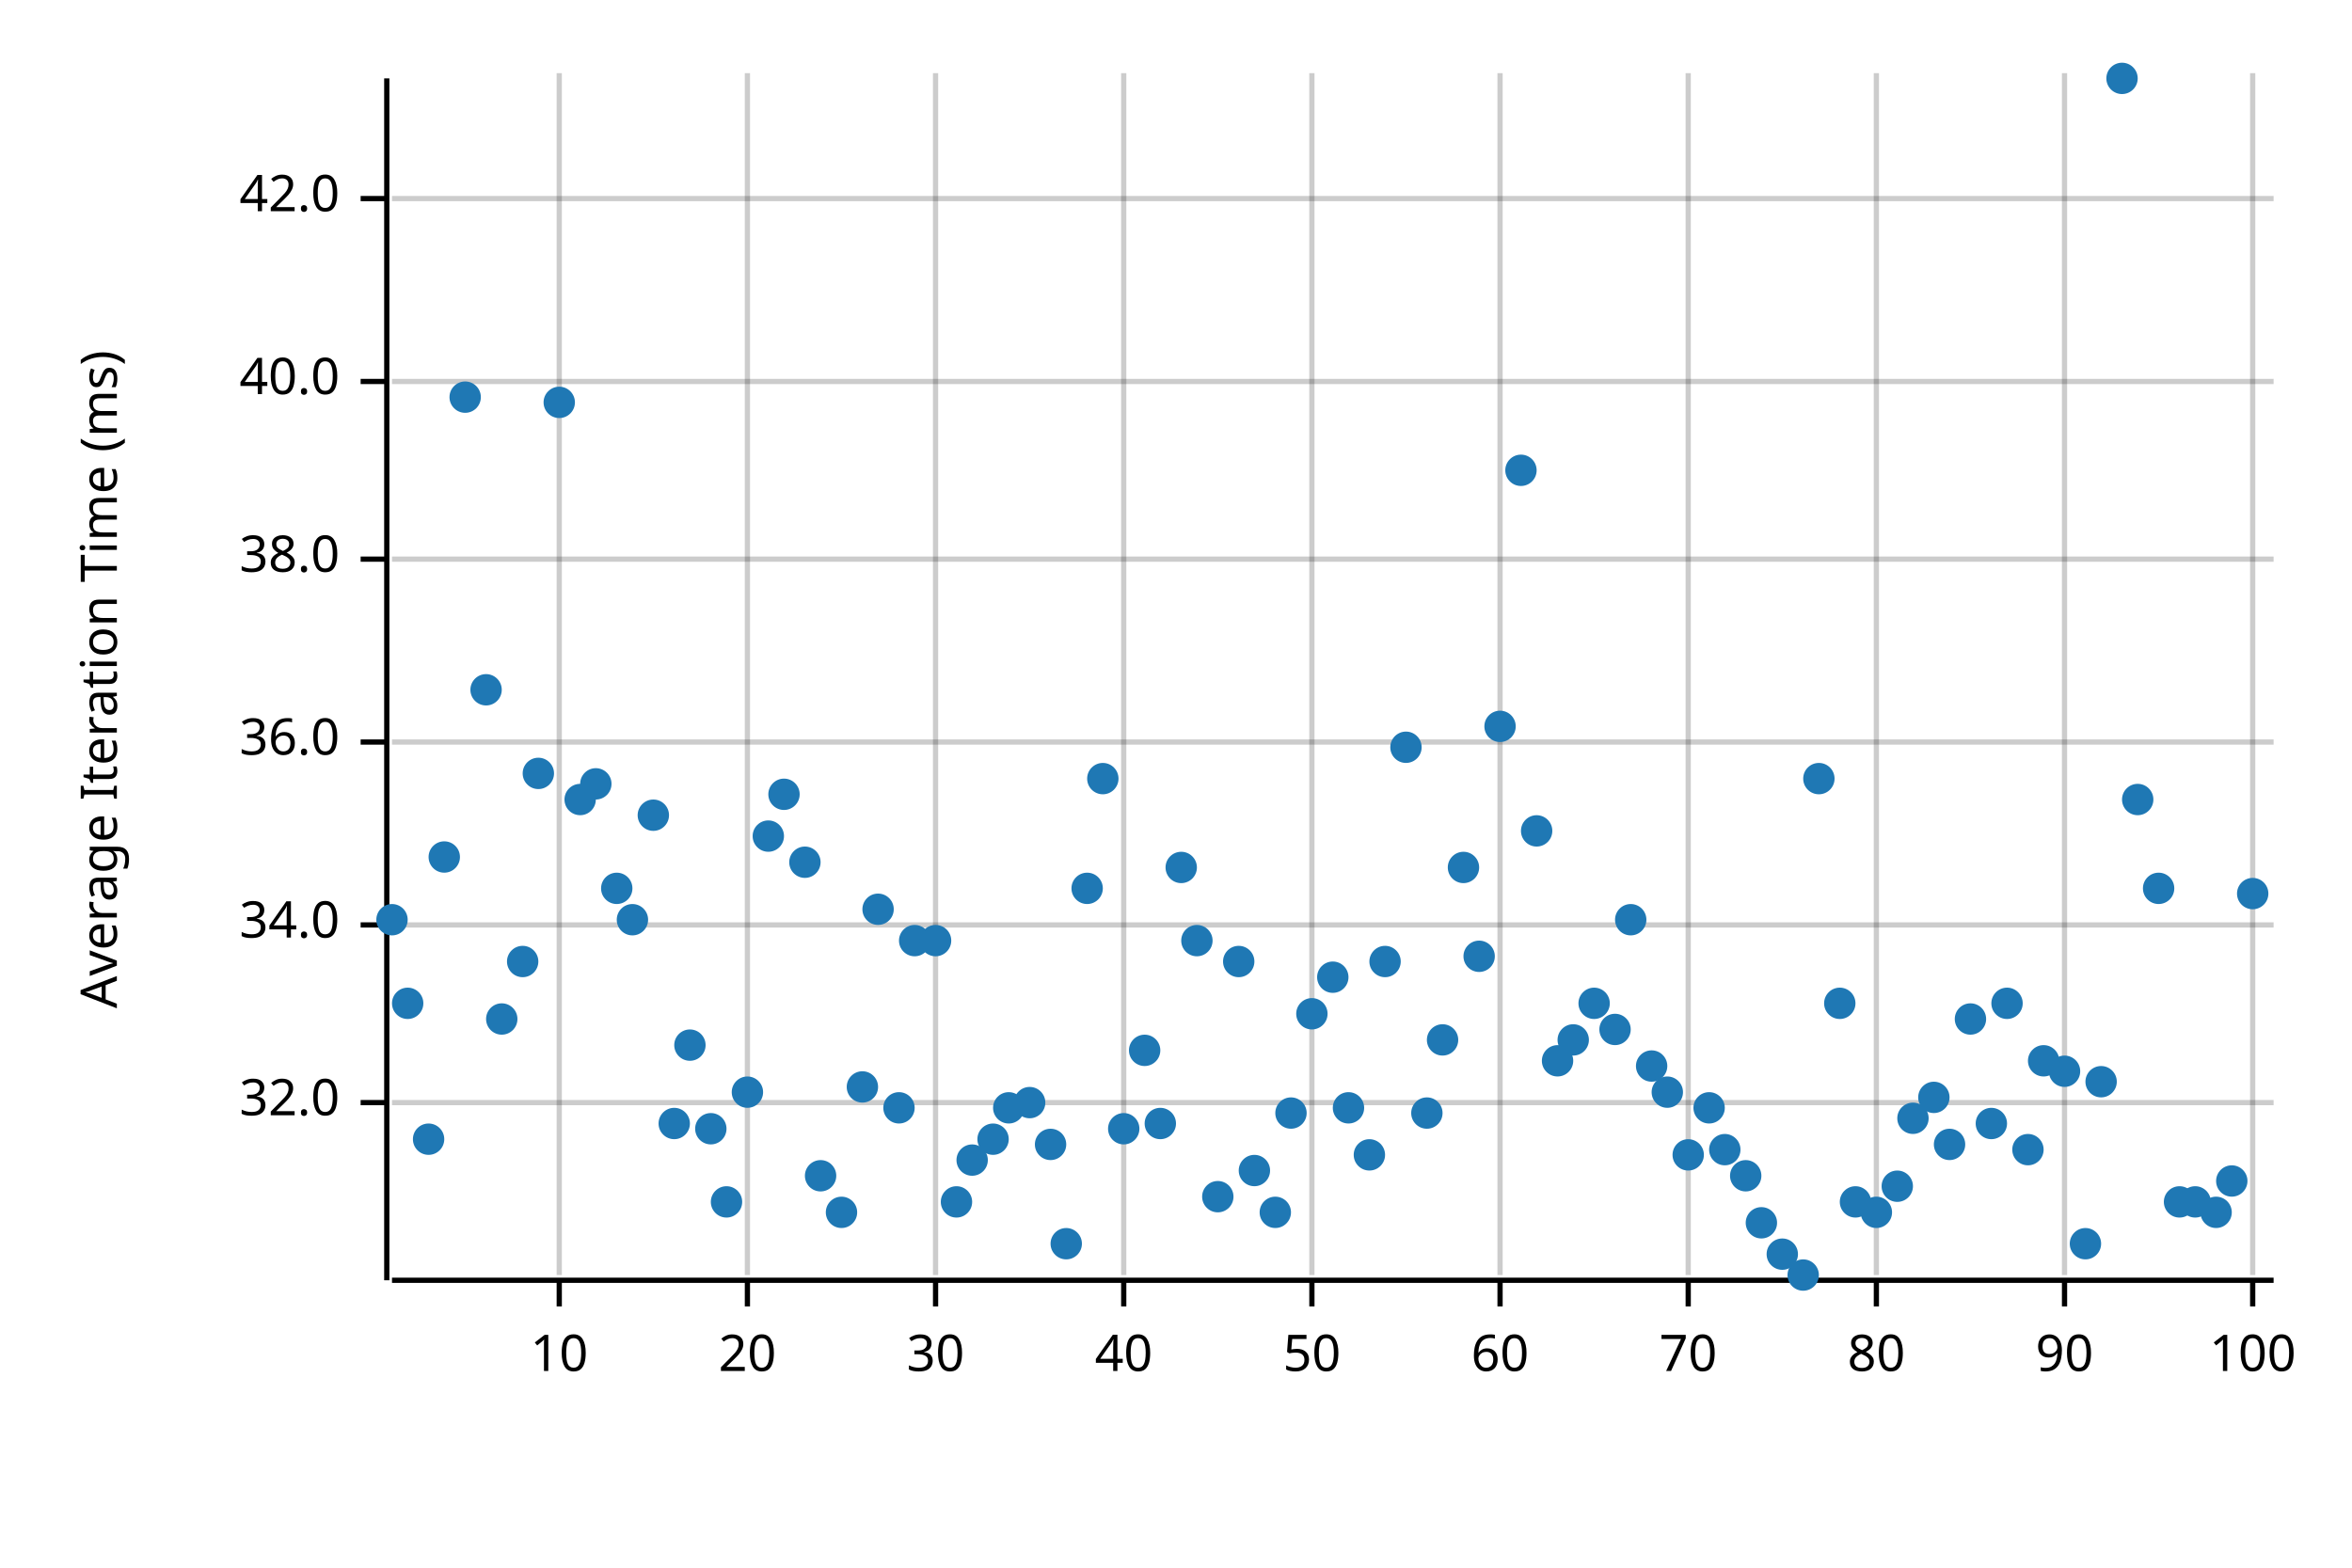
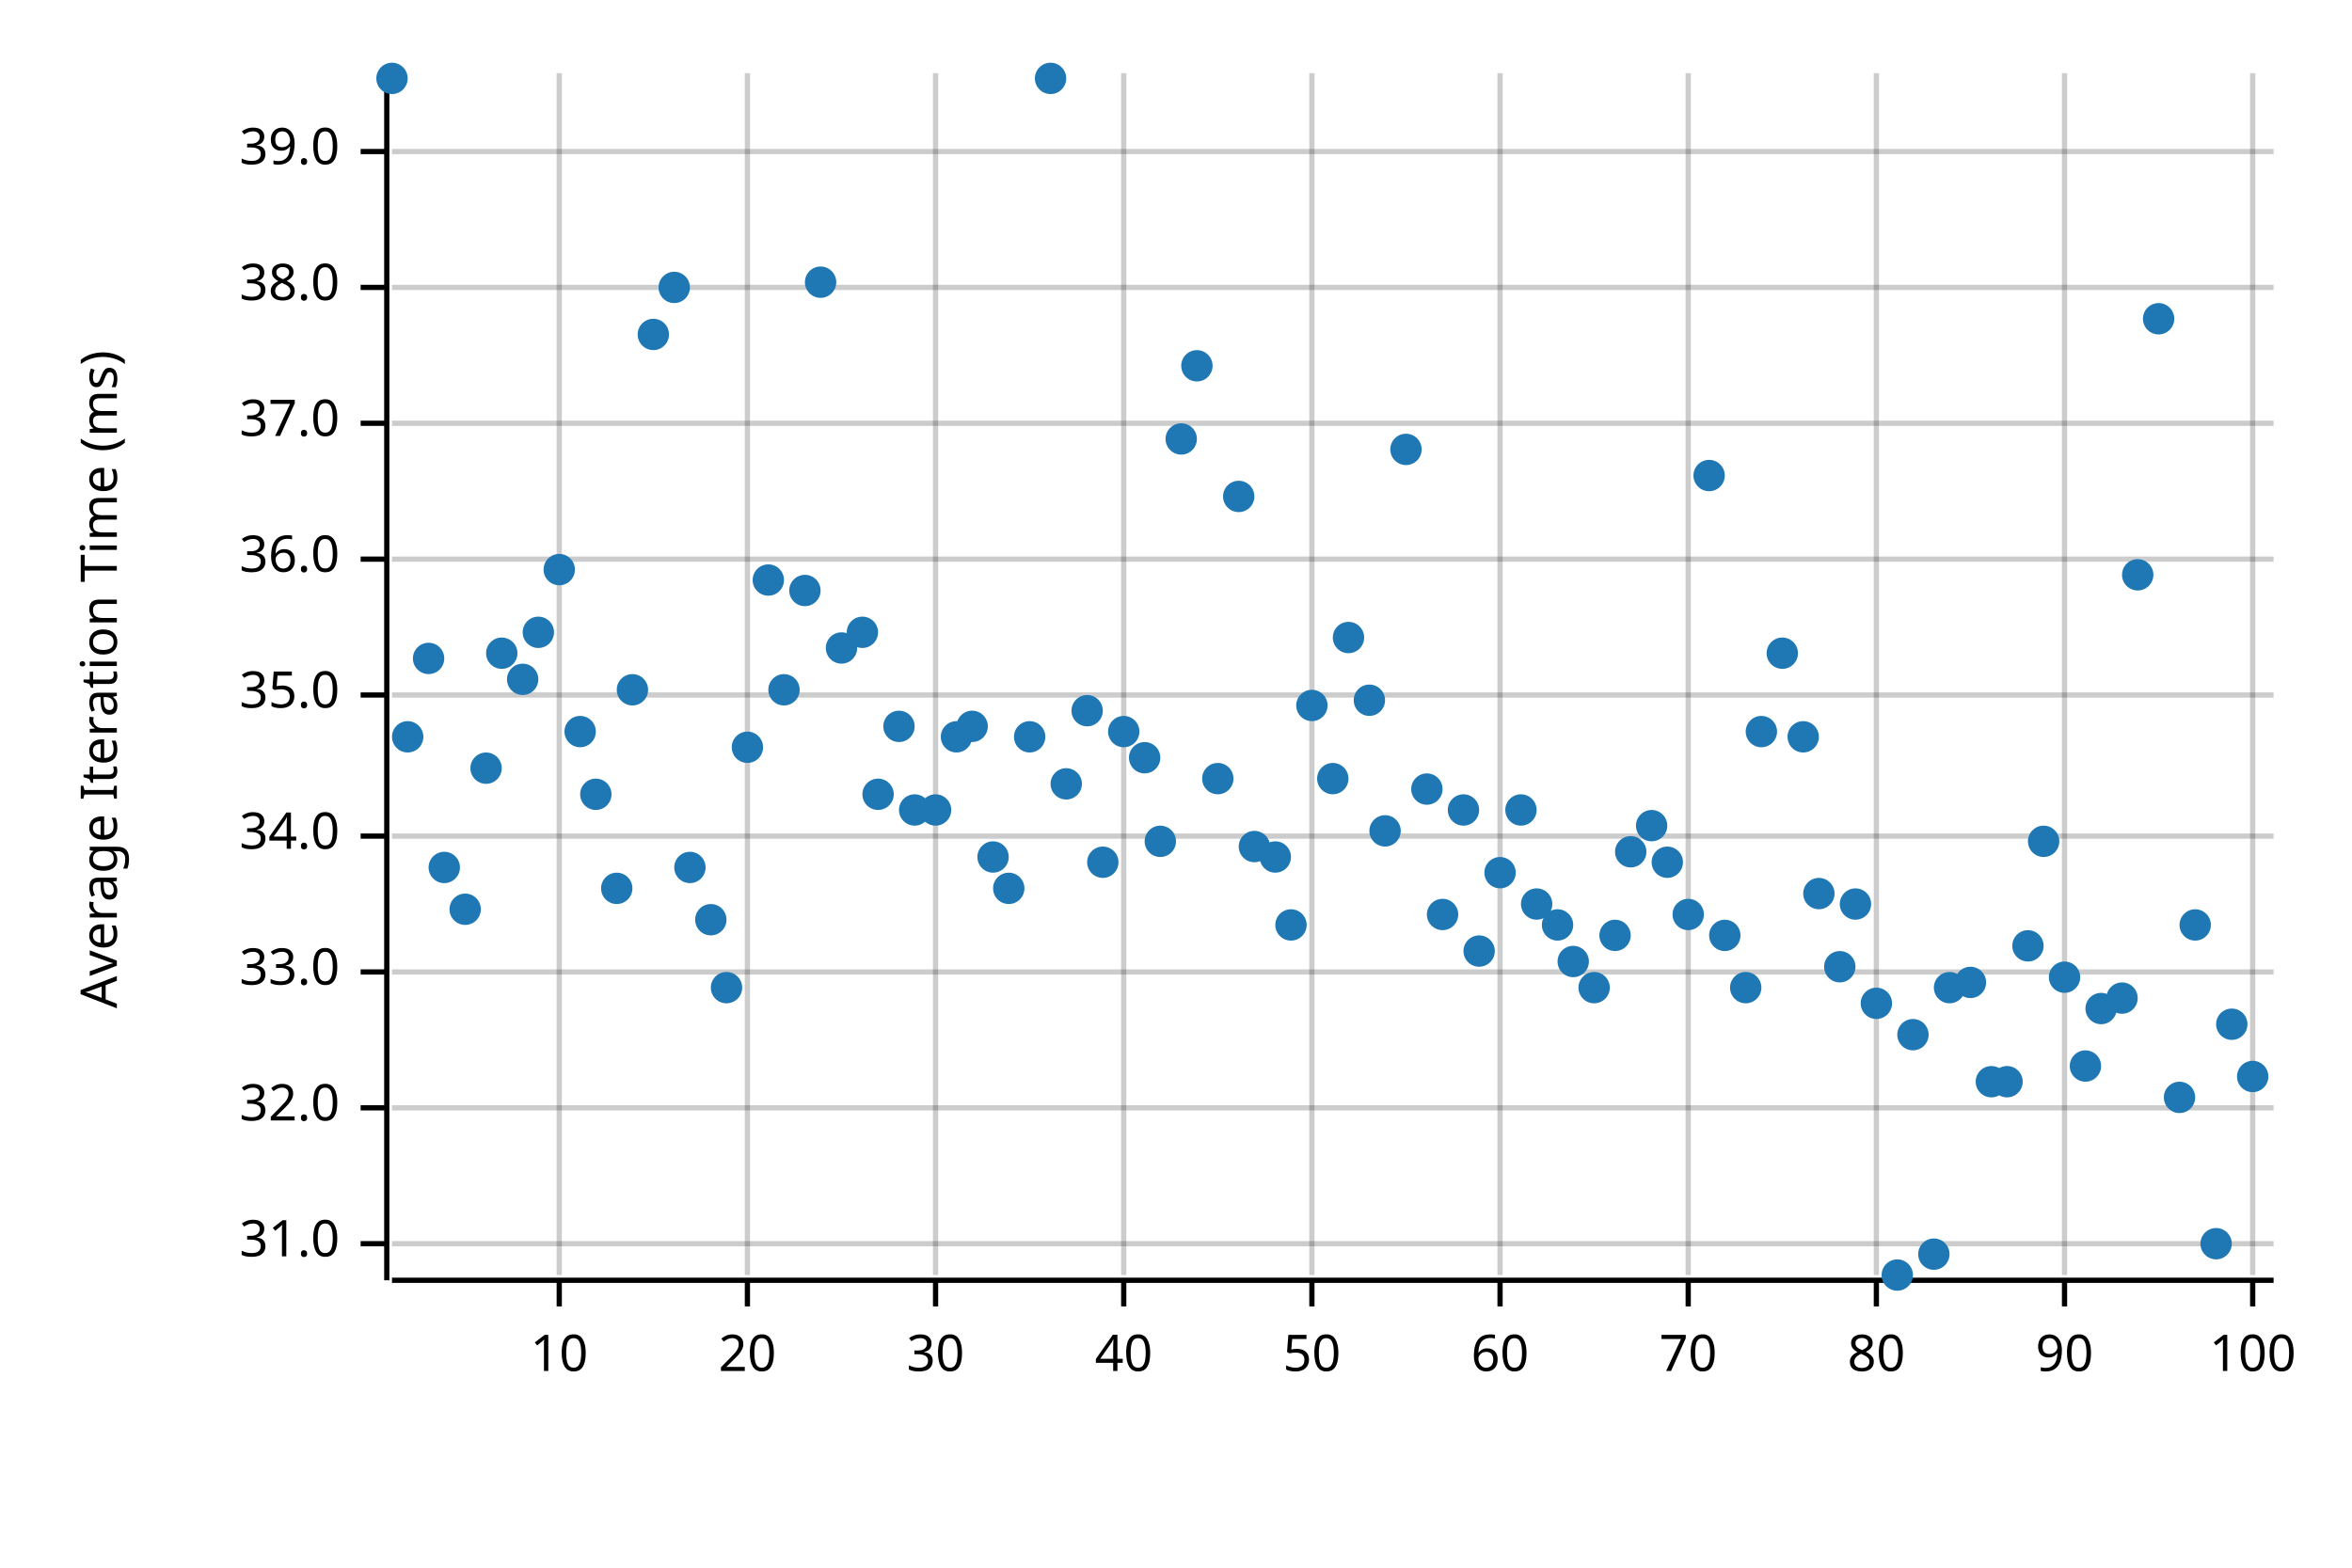
<svg xmlns="http://www.w3.org/2000/svg" width="450" height="300" viewBox="0 0 450 300">
  <text x="15" y="130" dy="0.76em" text-anchor="middle" font-family="sans-serif" font-size="9.677" opacity="1" fill="#000000" transform="rotate(270, 15, 130)">
Average Iteration Time (ms)
</text>
  <line opacity="0.2" stroke="#000000" stroke-width="1" x1="107" y1="244" x2="107" y2="14" />
  <line opacity="0.2" stroke="#000000" stroke-width="1" x1="143" y1="244" x2="143" y2="14" />
  <line opacity="0.2" stroke="#000000" stroke-width="1" x1="179" y1="244" x2="179" y2="14" />
  <line opacity="0.2" stroke="#000000" stroke-width="1" x1="215" y1="244" x2="215" y2="14" />
  <line opacity="0.2" stroke="#000000" stroke-width="1" x1="251" y1="244" x2="251" y2="14" />
  <line opacity="0.2" stroke="#000000" stroke-width="1" x1="287" y1="244" x2="287" y2="14" />
  <line opacity="0.2" stroke="#000000" stroke-width="1" x1="323" y1="244" x2="323" y2="14" />
  <line opacity="0.2" stroke="#000000" stroke-width="1" x1="359" y1="244" x2="359" y2="14" />
  <line opacity="0.2" stroke="#000000" stroke-width="1" x1="395" y1="244" x2="395" y2="14" />
  <line opacity="0.2" stroke="#000000" stroke-width="1" x1="431" y1="244" x2="431" y2="14" />
-   <line opacity="0.2" stroke="#000000" stroke-width="1" x1="75" y1="211" x2="435" y2="211" />
-   <line opacity="0.2" stroke="#000000" stroke-width="1" x1="75" y1="177" x2="435" y2="177" />
-   <line opacity="0.2" stroke="#000000" stroke-width="1" x1="75" y1="142" x2="435" y2="142" />
+   <line opacity="0.2" stroke="#000000" stroke-width="1" x1="75" y1="238" x2="435" y2="238" />
+   <line opacity="0.2" stroke="#000000" stroke-width="1" x1="75" y1="212" x2="435" y2="212" />
+   <line opacity="0.2" stroke="#000000" stroke-width="1" x1="75" y1="186" x2="435" y2="186" />
+   <line opacity="0.2" stroke="#000000" stroke-width="1" x1="75" y1="160" x2="435" y2="160" />
+   <line opacity="0.2" stroke="#000000" stroke-width="1" x1="75" y1="133" x2="435" y2="133" />
  <line opacity="0.2" stroke="#000000" stroke-width="1" x1="75" y1="107" x2="435" y2="107" />
-   <line opacity="0.2" stroke="#000000" stroke-width="1" x1="75" y1="73" x2="435" y2="73" />
-   <line opacity="0.2" stroke="#000000" stroke-width="1" x1="75" y1="38" x2="435" y2="38" />
+   <line opacity="0.2" stroke="#000000" stroke-width="1" x1="75" y1="81" x2="435" y2="81" />
+   <line opacity="0.2" stroke="#000000" stroke-width="1" x1="75" y1="55" x2="435" y2="55" />
+   <line opacity="0.2" stroke="#000000" stroke-width="1" x1="75" y1="29" x2="435" y2="29" />
  <polyline fill="none" opacity="1" stroke="#000000" stroke-width="1" points="74,15 74,245 " />
-   <text x="65" y="211" dy="0.5ex" text-anchor="end" font-family="sans-serif" font-size="9.677" opacity="1" fill="#000000">
+   <text x="65" y="238" dy="0.5ex" text-anchor="end" font-family="sans-serif" font-size="9.677" opacity="1" fill="#000000">
+ 31.0
+ </text>
+   <polyline fill="none" opacity="1" stroke="#000000" stroke-width="1" points="69,238 74,238 " />
+   <text x="65" y="212" dy="0.5ex" text-anchor="end" font-family="sans-serif" font-size="9.677" opacity="1" fill="#000000">
32.0
</text>
-   <polyline fill="none" opacity="1" stroke="#000000" stroke-width="1" points="69,211 74,211 " />
-   <text x="65" y="177" dy="0.5ex" text-anchor="end" font-family="sans-serif" font-size="9.677" opacity="1" fill="#000000">
+   <polyline fill="none" opacity="1" stroke="#000000" stroke-width="1" points="69,212 74,212 " />
+   <text x="65" y="186" dy="0.5ex" text-anchor="end" font-family="sans-serif" font-size="9.677" opacity="1" fill="#000000">
+ 33.0
+ </text>
+   <polyline fill="none" opacity="1" stroke="#000000" stroke-width="1" points="69,186 74,186 " />
+   <text x="65" y="160" dy="0.5ex" text-anchor="end" font-family="sans-serif" font-size="9.677" opacity="1" fill="#000000">
34.0
</text>
-   <polyline fill="none" opacity="1" stroke="#000000" stroke-width="1" points="69,177 74,177 " />
-   <text x="65" y="142" dy="0.5ex" text-anchor="end" font-family="sans-serif" font-size="9.677" opacity="1" fill="#000000">
+   <polyline fill="none" opacity="1" stroke="#000000" stroke-width="1" points="69,160 74,160 " />
+   <text x="65" y="133" dy="0.5ex" text-anchor="end" font-family="sans-serif" font-size="9.677" opacity="1" fill="#000000">
+ 35.0
+ </text>
+   <polyline fill="none" opacity="1" stroke="#000000" stroke-width="1" points="69,133 74,133 " />
+   <text x="65" y="107" dy="0.5ex" text-anchor="end" font-family="sans-serif" font-size="9.677" opacity="1" fill="#000000">
36.0
</text>
-   <polyline fill="none" opacity="1" stroke="#000000" stroke-width="1" points="69,142 74,142 " />
-   <text x="65" y="107" dy="0.5ex" text-anchor="end" font-family="sans-serif" font-size="9.677" opacity="1" fill="#000000">
+   <polyline fill="none" opacity="1" stroke="#000000" stroke-width="1" points="69,107 74,107 " />
+   <text x="65" y="81" dy="0.5ex" text-anchor="end" font-family="sans-serif" font-size="9.677" opacity="1" fill="#000000">
+ 37.0
+ </text>
+   <polyline fill="none" opacity="1" stroke="#000000" stroke-width="1" points="69,81 74,81 " />
+   <text x="65" y="55" dy="0.5ex" text-anchor="end" font-family="sans-serif" font-size="9.677" opacity="1" fill="#000000">
38.0
</text>
-   <polyline fill="none" opacity="1" stroke="#000000" stroke-width="1" points="69,107 74,107 " />
-   <text x="65" y="73" dy="0.5ex" text-anchor="end" font-family="sans-serif" font-size="9.677" opacity="1" fill="#000000">
- 40.0
- </text>
-   <polyline fill="none" opacity="1" stroke="#000000" stroke-width="1" points="69,73 74,73 " />
-   <text x="65" y="38" dy="0.5ex" text-anchor="end" font-family="sans-serif" font-size="9.677" opacity="1" fill="#000000">
- 42.0
- </text>
-   <polyline fill="none" opacity="1" stroke="#000000" stroke-width="1" points="69,38 74,38 " />
+   <polyline fill="none" opacity="1" stroke="#000000" stroke-width="1" points="69,55 74,55 " />
+   <text x="65" y="29" dy="0.5ex" text-anchor="end" font-family="sans-serif" font-size="9.677" opacity="1" fill="#000000">
+ 39.0
+ </text>
+   <polyline fill="none" opacity="1" stroke="#000000" stroke-width="1" points="69,29 74,29 " />
  <polyline fill="none" opacity="1" stroke="#000000" stroke-width="1" points="75,245 435,245 " />
  <text x="107" y="255" dy="0.76em" text-anchor="middle" font-family="sans-serif" font-size="9.677" opacity="1" fill="#000000">
10
</text>
  <polyline fill="none" opacity="1" stroke="#000000" stroke-width="1" points="107,245 107,250 " />
  <text x="143" y="255" dy="0.76em" text-anchor="middle" font-family="sans-serif" font-size="9.677" opacity="1" fill="#000000">
20
</text>
  <polyline fill="none" opacity="1" stroke="#000000" stroke-width="1" points="143,245 143,250 " />
  <text x="179" y="255" dy="0.76em" text-anchor="middle" font-family="sans-serif" font-size="9.677" opacity="1" fill="#000000">
30
</text>
  <polyline fill="none" opacity="1" stroke="#000000" stroke-width="1" points="179,245 179,250 " />
  <text x="215" y="255" dy="0.76em" text-anchor="middle" font-family="sans-serif" font-size="9.677" opacity="1" fill="#000000">
40
</text>
  <polyline fill="none" opacity="1" stroke="#000000" stroke-width="1" points="215,245 215,250 " />
  <text x="251" y="255" dy="0.76em" text-anchor="middle" font-family="sans-serif" font-size="9.677" opacity="1" fill="#000000">
50
</text>
  <polyline fill="none" opacity="1" stroke="#000000" stroke-width="1" points="251,245 251,250 " />
  <text x="287" y="255" dy="0.76em" text-anchor="middle" font-family="sans-serif" font-size="9.677" opacity="1" fill="#000000">
60
</text>
  <polyline fill="none" opacity="1" stroke="#000000" stroke-width="1" points="287,245 287,250 " />
  <text x="323" y="255" dy="0.76em" text-anchor="middle" font-family="sans-serif" font-size="9.677" opacity="1" fill="#000000">
70
</text>
  <polyline fill="none" opacity="1" stroke="#000000" stroke-width="1" points="323,245 323,250 " />
  <text x="359" y="255" dy="0.76em" text-anchor="middle" font-family="sans-serif" font-size="9.677" opacity="1" fill="#000000">
80
</text>
  <polyline fill="none" opacity="1" stroke="#000000" stroke-width="1" points="359,245 359,250 " />
  <text x="395" y="255" dy="0.76em" text-anchor="middle" font-family="sans-serif" font-size="9.677" opacity="1" fill="#000000">
90
</text>
  <polyline fill="none" opacity="1" stroke="#000000" stroke-width="1" points="395,245 395,250 " />
  <text x="431" y="255" dy="0.76em" text-anchor="middle" font-family="sans-serif" font-size="9.677" opacity="1" fill="#000000">
100
</text>
  <polyline fill="none" opacity="1" stroke="#000000" stroke-width="1" points="431,245 431,250 " />
-   <circle cx="75" cy="176" r="3" opacity="1" fill="#1F78B4" stroke="none" stroke-width="1" />
-   <circle cx="78" cy="192" r="3" opacity="1" fill="#1F78B4" stroke="none" stroke-width="1" />
-   <circle cx="82" cy="218" r="3" opacity="1" fill="#1F78B4" stroke="none" stroke-width="1" />
-   <circle cx="85" cy="164" r="3" opacity="1" fill="#1F78B4" stroke="none" stroke-width="1" />
-   <circle cx="89" cy="76" r="3" opacity="1" fill="#1F78B4" stroke="none" stroke-width="1" />
-   <circle cx="93" cy="132" r="3" opacity="1" fill="#1F78B4" stroke="none" stroke-width="1" />
-   <circle cx="96" cy="195" r="3" opacity="1" fill="#1F78B4" stroke="none" stroke-width="1" />
-   <circle cx="100" cy="184" r="3" opacity="1" fill="#1F78B4" stroke="none" stroke-width="1" />
-   <circle cx="103" cy="148" r="3" opacity="1" fill="#1F78B4" stroke="none" stroke-width="1" />
-   <circle cx="107" cy="77" r="3" opacity="1" fill="#1F78B4" stroke="none" stroke-width="1" />
-   <circle cx="111" cy="153" r="3" opacity="1" fill="#1F78B4" stroke="none" stroke-width="1" />
-   <circle cx="114" cy="150" r="3" opacity="1" fill="#1F78B4" stroke="none" stroke-width="1" />
+   <circle cx="75" cy="15" r="3" opacity="1" fill="#1F78B4" stroke="none" stroke-width="1" />
+   <circle cx="78" cy="141" r="3" opacity="1" fill="#1F78B4" stroke="none" stroke-width="1" />
+   <circle cx="82" cy="126" r="3" opacity="1" fill="#1F78B4" stroke="none" stroke-width="1" />
+   <circle cx="85" cy="166" r="3" opacity="1" fill="#1F78B4" stroke="none" stroke-width="1" />
+   <circle cx="89" cy="174" r="3" opacity="1" fill="#1F78B4" stroke="none" stroke-width="1" />
+   <circle cx="93" cy="147" r="3" opacity="1" fill="#1F78B4" stroke="none" stroke-width="1" />
+   <circle cx="96" cy="125" r="3" opacity="1" fill="#1F78B4" stroke="none" stroke-width="1" />
+   <circle cx="100" cy="130" r="3" opacity="1" fill="#1F78B4" stroke="none" stroke-width="1" />
+   <circle cx="103" cy="121" r="3" opacity="1" fill="#1F78B4" stroke="none" stroke-width="1" />
+   <circle cx="107" cy="109" r="3" opacity="1" fill="#1F78B4" stroke="none" stroke-width="1" />
+   <circle cx="111" cy="140" r="3" opacity="1" fill="#1F78B4" stroke="none" stroke-width="1" />
+   <circle cx="114" cy="152" r="3" opacity="1" fill="#1F78B4" stroke="none" stroke-width="1" />
  <circle cx="118" cy="170" r="3" opacity="1" fill="#1F78B4" stroke="none" stroke-width="1" />
-   <circle cx="121" cy="176" r="3" opacity="1" fill="#1F78B4" stroke="none" stroke-width="1" />
-   <circle cx="125" cy="156" r="3" opacity="1" fill="#1F78B4" stroke="none" stroke-width="1" />
-   <circle cx="129" cy="215" r="3" opacity="1" fill="#1F78B4" stroke="none" stroke-width="1" />
-   <circle cx="132" cy="200" r="3" opacity="1" fill="#1F78B4" stroke="none" stroke-width="1" />
-   <circle cx="136" cy="216" r="3" opacity="1" fill="#1F78B4" stroke="none" stroke-width="1" />
-   <circle cx="139" cy="230" r="3" opacity="1" fill="#1F78B4" stroke="none" stroke-width="1" />
-   <circle cx="143" cy="209" r="3" opacity="1" fill="#1F78B4" stroke="none" stroke-width="1" />
-   <circle cx="147" cy="160" r="3" opacity="1" fill="#1F78B4" stroke="none" stroke-width="1" />
-   <circle cx="150" cy="152" r="3" opacity="1" fill="#1F78B4" stroke="none" stroke-width="1" />
-   <circle cx="154" cy="165" r="3" opacity="1" fill="#1F78B4" stroke="none" stroke-width="1" />
-   <circle cx="157" cy="225" r="3" opacity="1" fill="#1F78B4" stroke="none" stroke-width="1" />
-   <circle cx="161" cy="232" r="3" opacity="1" fill="#1F78B4" stroke="none" stroke-width="1" />
-   <circle cx="165" cy="208" r="3" opacity="1" fill="#1F78B4" stroke="none" stroke-width="1" />
-   <circle cx="168" cy="174" r="3" opacity="1" fill="#1F78B4" stroke="none" stroke-width="1" />
-   <circle cx="172" cy="212" r="3" opacity="1" fill="#1F78B4" stroke="none" stroke-width="1" />
-   <circle cx="175" cy="180" r="3" opacity="1" fill="#1F78B4" stroke="none" stroke-width="1" />
-   <circle cx="179" cy="180" r="3" opacity="1" fill="#1F78B4" stroke="none" stroke-width="1" />
-   <circle cx="183" cy="230" r="3" opacity="1" fill="#1F78B4" stroke="none" stroke-width="1" />
-   <circle cx="186" cy="222" r="3" opacity="1" fill="#1F78B4" stroke="none" stroke-width="1" />
-   <circle cx="190" cy="218" r="3" opacity="1" fill="#1F78B4" stroke="none" stroke-width="1" />
-   <circle cx="193" cy="212" r="3" opacity="1" fill="#1F78B4" stroke="none" stroke-width="1" />
-   <circle cx="197" cy="211" r="3" opacity="1" fill="#1F78B4" stroke="none" stroke-width="1" />
-   <circle cx="201" cy="219" r="3" opacity="1" fill="#1F78B4" stroke="none" stroke-width="1" />
-   <circle cx="204" cy="238" r="3" opacity="1" fill="#1F78B4" stroke="none" stroke-width="1" />
-   <circle cx="208" cy="170" r="3" opacity="1" fill="#1F78B4" stroke="none" stroke-width="1" />
-   <circle cx="211" cy="149" r="3" opacity="1" fill="#1F78B4" stroke="none" stroke-width="1" />
-   <circle cx="215" cy="216" r="3" opacity="1" fill="#1F78B4" stroke="none" stroke-width="1" />
-   <circle cx="219" cy="201" r="3" opacity="1" fill="#1F78B4" stroke="none" stroke-width="1" />
-   <circle cx="222" cy="215" r="3" opacity="1" fill="#1F78B4" stroke="none" stroke-width="1" />
-   <circle cx="226" cy="166" r="3" opacity="1" fill="#1F78B4" stroke="none" stroke-width="1" />
-   <circle cx="229" cy="180" r="3" opacity="1" fill="#1F78B4" stroke="none" stroke-width="1" />
-   <circle cx="233" cy="229" r="3" opacity="1" fill="#1F78B4" stroke="none" stroke-width="1" />
-   <circle cx="237" cy="184" r="3" opacity="1" fill="#1F78B4" stroke="none" stroke-width="1" />
-   <circle cx="240" cy="224" r="3" opacity="1" fill="#1F78B4" stroke="none" stroke-width="1" />
-   <circle cx="244" cy="232" r="3" opacity="1" fill="#1F78B4" stroke="none" stroke-width="1" />
-   <circle cx="247" cy="213" r="3" opacity="1" fill="#1F78B4" stroke="none" stroke-width="1" />
-   <circle cx="251" cy="194" r="3" opacity="1" fill="#1F78B4" stroke="none" stroke-width="1" />
-   <circle cx="255" cy="187" r="3" opacity="1" fill="#1F78B4" stroke="none" stroke-width="1" />
-   <circle cx="258" cy="212" r="3" opacity="1" fill="#1F78B4" stroke="none" stroke-width="1" />
-   <circle cx="262" cy="221" r="3" opacity="1" fill="#1F78B4" stroke="none" stroke-width="1" />
-   <circle cx="265" cy="184" r="3" opacity="1" fill="#1F78B4" stroke="none" stroke-width="1" />
-   <circle cx="269" cy="143" r="3" opacity="1" fill="#1F78B4" stroke="none" stroke-width="1" />
-   <circle cx="273" cy="213" r="3" opacity="1" fill="#1F78B4" stroke="none" stroke-width="1" />
-   <circle cx="276" cy="199" r="3" opacity="1" fill="#1F78B4" stroke="none" stroke-width="1" />
-   <circle cx="280" cy="166" r="3" opacity="1" fill="#1F78B4" stroke="none" stroke-width="1" />
-   <circle cx="283" cy="183" r="3" opacity="1" fill="#1F78B4" stroke="none" stroke-width="1" />
-   <circle cx="287" cy="139" r="3" opacity="1" fill="#1F78B4" stroke="none" stroke-width="1" />
-   <circle cx="291" cy="90" r="3" opacity="1" fill="#1F78B4" stroke="none" stroke-width="1" />
-   <circle cx="294" cy="159" r="3" opacity="1" fill="#1F78B4" stroke="none" stroke-width="1" />
-   <circle cx="298" cy="203" r="3" opacity="1" fill="#1F78B4" stroke="none" stroke-width="1" />
-   <circle cx="301" cy="199" r="3" opacity="1" fill="#1F78B4" stroke="none" stroke-width="1" />
-   <circle cx="305" cy="192" r="3" opacity="1" fill="#1F78B4" stroke="none" stroke-width="1" />
-   <circle cx="309" cy="197" r="3" opacity="1" fill="#1F78B4" stroke="none" stroke-width="1" />
-   <circle cx="312" cy="176" r="3" opacity="1" fill="#1F78B4" stroke="none" stroke-width="1" />
-   <circle cx="316" cy="204" r="3" opacity="1" fill="#1F78B4" stroke="none" stroke-width="1" />
-   <circle cx="319" cy="209" r="3" opacity="1" fill="#1F78B4" stroke="none" stroke-width="1" />
-   <circle cx="323" cy="221" r="3" opacity="1" fill="#1F78B4" stroke="none" stroke-width="1" />
-   <circle cx="327" cy="212" r="3" opacity="1" fill="#1F78B4" stroke="none" stroke-width="1" />
-   <circle cx="330" cy="220" r="3" opacity="1" fill="#1F78B4" stroke="none" stroke-width="1" />
-   <circle cx="334" cy="225" r="3" opacity="1" fill="#1F78B4" stroke="none" stroke-width="1" />
-   <circle cx="337" cy="234" r="3" opacity="1" fill="#1F78B4" stroke="none" stroke-width="1" />
-   <circle cx="341" cy="240" r="3" opacity="1" fill="#1F78B4" stroke="none" stroke-width="1" />
-   <circle cx="345" cy="244" r="3" opacity="1" fill="#1F78B4" stroke="none" stroke-width="1" />
-   <circle cx="348" cy="149" r="3" opacity="1" fill="#1F78B4" stroke="none" stroke-width="1" />
-   <circle cx="352" cy="192" r="3" opacity="1" fill="#1F78B4" stroke="none" stroke-width="1" />
-   <circle cx="355" cy="230" r="3" opacity="1" fill="#1F78B4" stroke="none" stroke-width="1" />
-   <circle cx="359" cy="232" r="3" opacity="1" fill="#1F78B4" stroke="none" stroke-width="1" />
-   <circle cx="363" cy="227" r="3" opacity="1" fill="#1F78B4" stroke="none" stroke-width="1" />
-   <circle cx="366" cy="214" r="3" opacity="1" fill="#1F78B4" stroke="none" stroke-width="1" />
-   <circle cx="370" cy="210" r="3" opacity="1" fill="#1F78B4" stroke="none" stroke-width="1" />
-   <circle cx="373" cy="219" r="3" opacity="1" fill="#1F78B4" stroke="none" stroke-width="1" />
-   <circle cx="377" cy="195" r="3" opacity="1" fill="#1F78B4" stroke="none" stroke-width="1" />
-   <circle cx="381" cy="215" r="3" opacity="1" fill="#1F78B4" stroke="none" stroke-width="1" />
-   <circle cx="384" cy="192" r="3" opacity="1" fill="#1F78B4" stroke="none" stroke-width="1" />
-   <circle cx="388" cy="220" r="3" opacity="1" fill="#1F78B4" stroke="none" stroke-width="1" />
-   <circle cx="391" cy="203" r="3" opacity="1" fill="#1F78B4" stroke="none" stroke-width="1" />
-   <circle cx="395" cy="205" r="3" opacity="1" fill="#1F78B4" stroke="none" stroke-width="1" />
-   <circle cx="399" cy="238" r="3" opacity="1" fill="#1F78B4" stroke="none" stroke-width="1" />
-   <circle cx="402" cy="207" r="3" opacity="1" fill="#1F78B4" stroke="none" stroke-width="1" />
-   <circle cx="406" cy="15" r="3" opacity="1" fill="#1F78B4" stroke="none" stroke-width="1" />
-   <circle cx="409" cy="153" r="3" opacity="1" fill="#1F78B4" stroke="none" stroke-width="1" />
-   <circle cx="413" cy="170" r="3" opacity="1" fill="#1F78B4" stroke="none" stroke-width="1" />
-   <circle cx="417" cy="230" r="3" opacity="1" fill="#1F78B4" stroke="none" stroke-width="1" />
-   <circle cx="420" cy="230" r="3" opacity="1" fill="#1F78B4" stroke="none" stroke-width="1" />
-   <circle cx="424" cy="232" r="3" opacity="1" fill="#1F78B4" stroke="none" stroke-width="1" />
-   <circle cx="427" cy="226" r="3" opacity="1" fill="#1F78B4" stroke="none" stroke-width="1" />
-   <circle cx="431" cy="171" r="3" opacity="1" fill="#1F78B4" stroke="none" stroke-width="1" />
+   <circle cx="121" cy="132" r="3" opacity="1" fill="#1F78B4" stroke="none" stroke-width="1" />
+   <circle cx="125" cy="64" r="3" opacity="1" fill="#1F78B4" stroke="none" stroke-width="1" />
+   <circle cx="129" cy="55" r="3" opacity="1" fill="#1F78B4" stroke="none" stroke-width="1" />
+   <circle cx="132" cy="166" r="3" opacity="1" fill="#1F78B4" stroke="none" stroke-width="1" />
+   <circle cx="136" cy="176" r="3" opacity="1" fill="#1F78B4" stroke="none" stroke-width="1" />
+   <circle cx="139" cy="189" r="3" opacity="1" fill="#1F78B4" stroke="none" stroke-width="1" />
+   <circle cx="143" cy="143" r="3" opacity="1" fill="#1F78B4" stroke="none" stroke-width="1" />
+   <circle cx="147" cy="111" r="3" opacity="1" fill="#1F78B4" stroke="none" stroke-width="1" />
+   <circle cx="150" cy="132" r="3" opacity="1" fill="#1F78B4" stroke="none" stroke-width="1" />
+   <circle cx="154" cy="113" r="3" opacity="1" fill="#1F78B4" stroke="none" stroke-width="1" />
+   <circle cx="157" cy="54" r="3" opacity="1" fill="#1F78B4" stroke="none" stroke-width="1" />
+   <circle cx="161" cy="124" r="3" opacity="1" fill="#1F78B4" stroke="none" stroke-width="1" />
+   <circle cx="165" cy="121" r="3" opacity="1" fill="#1F78B4" stroke="none" stroke-width="1" />
+   <circle cx="168" cy="152" r="3" opacity="1" fill="#1F78B4" stroke="none" stroke-width="1" />
+   <circle cx="172" cy="139" r="3" opacity="1" fill="#1F78B4" stroke="none" stroke-width="1" />
+   <circle cx="175" cy="155" r="3" opacity="1" fill="#1F78B4" stroke="none" stroke-width="1" />
+   <circle cx="179" cy="155" r="3" opacity="1" fill="#1F78B4" stroke="none" stroke-width="1" />
+   <circle cx="183" cy="141" r="3" opacity="1" fill="#1F78B4" stroke="none" stroke-width="1" />
+   <circle cx="186" cy="139" r="3" opacity="1" fill="#1F78B4" stroke="none" stroke-width="1" />
+   <circle cx="190" cy="164" r="3" opacity="1" fill="#1F78B4" stroke="none" stroke-width="1" />
+   <circle cx="193" cy="170" r="3" opacity="1" fill="#1F78B4" stroke="none" stroke-width="1" />
+   <circle cx="197" cy="141" r="3" opacity="1" fill="#1F78B4" stroke="none" stroke-width="1" />
+   <circle cx="201" cy="15" r="3" opacity="1" fill="#1F78B4" stroke="none" stroke-width="1" />
+   <circle cx="204" cy="150" r="3" opacity="1" fill="#1F78B4" stroke="none" stroke-width="1" />
+   <circle cx="208" cy="136" r="3" opacity="1" fill="#1F78B4" stroke="none" stroke-width="1" />
+   <circle cx="211" cy="165" r="3" opacity="1" fill="#1F78B4" stroke="none" stroke-width="1" />
+   <circle cx="215" cy="140" r="3" opacity="1" fill="#1F78B4" stroke="none" stroke-width="1" />
+   <circle cx="219" cy="145" r="3" opacity="1" fill="#1F78B4" stroke="none" stroke-width="1" />
+   <circle cx="222" cy="161" r="3" opacity="1" fill="#1F78B4" stroke="none" stroke-width="1" />
+   <circle cx="226" cy="84" r="3" opacity="1" fill="#1F78B4" stroke="none" stroke-width="1" />
+   <circle cx="229" cy="70" r="3" opacity="1" fill="#1F78B4" stroke="none" stroke-width="1" />
+   <circle cx="233" cy="149" r="3" opacity="1" fill="#1F78B4" stroke="none" stroke-width="1" />
+   <circle cx="237" cy="95" r="3" opacity="1" fill="#1F78B4" stroke="none" stroke-width="1" />
+   <circle cx="240" cy="162" r="3" opacity="1" fill="#1F78B4" stroke="none" stroke-width="1" />
+   <circle cx="244" cy="164" r="3" opacity="1" fill="#1F78B4" stroke="none" stroke-width="1" />
+   <circle cx="247" cy="177" r="3" opacity="1" fill="#1F78B4" stroke="none" stroke-width="1" />
+   <circle cx="251" cy="135" r="3" opacity="1" fill="#1F78B4" stroke="none" stroke-width="1" />
+   <circle cx="255" cy="149" r="3" opacity="1" fill="#1F78B4" stroke="none" stroke-width="1" />
+   <circle cx="258" cy="122" r="3" opacity="1" fill="#1F78B4" stroke="none" stroke-width="1" />
+   <circle cx="262" cy="134" r="3" opacity="1" fill="#1F78B4" stroke="none" stroke-width="1" />
+   <circle cx="265" cy="159" r="3" opacity="1" fill="#1F78B4" stroke="none" stroke-width="1" />
+   <circle cx="269" cy="86" r="3" opacity="1" fill="#1F78B4" stroke="none" stroke-width="1" />
+   <circle cx="273" cy="151" r="3" opacity="1" fill="#1F78B4" stroke="none" stroke-width="1" />
+   <circle cx="276" cy="175" r="3" opacity="1" fill="#1F78B4" stroke="none" stroke-width="1" />
+   <circle cx="280" cy="155" r="3" opacity="1" fill="#1F78B4" stroke="none" stroke-width="1" />
+   <circle cx="283" cy="182" r="3" opacity="1" fill="#1F78B4" stroke="none" stroke-width="1" />
+   <circle cx="287" cy="167" r="3" opacity="1" fill="#1F78B4" stroke="none" stroke-width="1" />
+   <circle cx="291" cy="155" r="3" opacity="1" fill="#1F78B4" stroke="none" stroke-width="1" />
+   <circle cx="294" cy="173" r="3" opacity="1" fill="#1F78B4" stroke="none" stroke-width="1" />
+   <circle cx="298" cy="177" r="3" opacity="1" fill="#1F78B4" stroke="none" stroke-width="1" />
+   <circle cx="301" cy="184" r="3" opacity="1" fill="#1F78B4" stroke="none" stroke-width="1" />
+   <circle cx="305" cy="189" r="3" opacity="1" fill="#1F78B4" stroke="none" stroke-width="1" />
+   <circle cx="309" cy="179" r="3" opacity="1" fill="#1F78B4" stroke="none" stroke-width="1" />
+   <circle cx="312" cy="163" r="3" opacity="1" fill="#1F78B4" stroke="none" stroke-width="1" />
+   <circle cx="316" cy="158" r="3" opacity="1" fill="#1F78B4" stroke="none" stroke-width="1" />
+   <circle cx="319" cy="165" r="3" opacity="1" fill="#1F78B4" stroke="none" stroke-width="1" />
+   <circle cx="323" cy="175" r="3" opacity="1" fill="#1F78B4" stroke="none" stroke-width="1" />
+   <circle cx="327" cy="91" r="3" opacity="1" fill="#1F78B4" stroke="none" stroke-width="1" />
+   <circle cx="330" cy="179" r="3" opacity="1" fill="#1F78B4" stroke="none" stroke-width="1" />
+   <circle cx="334" cy="189" r="3" opacity="1" fill="#1F78B4" stroke="none" stroke-width="1" />
+   <circle cx="337" cy="140" r="3" opacity="1" fill="#1F78B4" stroke="none" stroke-width="1" />
+   <circle cx="341" cy="125" r="3" opacity="1" fill="#1F78B4" stroke="none" stroke-width="1" />
+   <circle cx="345" cy="141" r="3" opacity="1" fill="#1F78B4" stroke="none" stroke-width="1" />
+   <circle cx="348" cy="171" r="3" opacity="1" fill="#1F78B4" stroke="none" stroke-width="1" />
+   <circle cx="352" cy="185" r="3" opacity="1" fill="#1F78B4" stroke="none" stroke-width="1" />
+   <circle cx="355" cy="173" r="3" opacity="1" fill="#1F78B4" stroke="none" stroke-width="1" />
+   <circle cx="359" cy="192" r="3" opacity="1" fill="#1F78B4" stroke="none" stroke-width="1" />
+   <circle cx="363" cy="244" r="3" opacity="1" fill="#1F78B4" stroke="none" stroke-width="1" />
+   <circle cx="366" cy="198" r="3" opacity="1" fill="#1F78B4" stroke="none" stroke-width="1" />
+   <circle cx="370" cy="240" r="3" opacity="1" fill="#1F78B4" stroke="none" stroke-width="1" />
+   <circle cx="373" cy="189" r="3" opacity="1" fill="#1F78B4" stroke="none" stroke-width="1" />
+   <circle cx="377" cy="188" r="3" opacity="1" fill="#1F78B4" stroke="none" stroke-width="1" />
+   <circle cx="381" cy="207" r="3" opacity="1" fill="#1F78B4" stroke="none" stroke-width="1" />
+   <circle cx="384" cy="207" r="3" opacity="1" fill="#1F78B4" stroke="none" stroke-width="1" />
+   <circle cx="388" cy="181" r="3" opacity="1" fill="#1F78B4" stroke="none" stroke-width="1" />
+   <circle cx="391" cy="161" r="3" opacity="1" fill="#1F78B4" stroke="none" stroke-width="1" />
+   <circle cx="395" cy="187" r="3" opacity="1" fill="#1F78B4" stroke="none" stroke-width="1" />
+   <circle cx="399" cy="204" r="3" opacity="1" fill="#1F78B4" stroke="none" stroke-width="1" />
+   <circle cx="402" cy="193" r="3" opacity="1" fill="#1F78B4" stroke="none" stroke-width="1" />
+   <circle cx="406" cy="191" r="3" opacity="1" fill="#1F78B4" stroke="none" stroke-width="1" />
+   <circle cx="409" cy="110" r="3" opacity="1" fill="#1F78B4" stroke="none" stroke-width="1" />
+   <circle cx="413" cy="61" r="3" opacity="1" fill="#1F78B4" stroke="none" stroke-width="1" />
+   <circle cx="417" cy="210" r="3" opacity="1" fill="#1F78B4" stroke="none" stroke-width="1" />
+   <circle cx="420" cy="177" r="3" opacity="1" fill="#1F78B4" stroke="none" stroke-width="1" />
+   <circle cx="424" cy="238" r="3" opacity="1" fill="#1F78B4" stroke="none" stroke-width="1" />
+   <circle cx="427" cy="196" r="3" opacity="1" fill="#1F78B4" stroke="none" stroke-width="1" />
+   <circle cx="431" cy="206" r="3" opacity="1" fill="#1F78B4" stroke="none" stroke-width="1" />
</svg>
